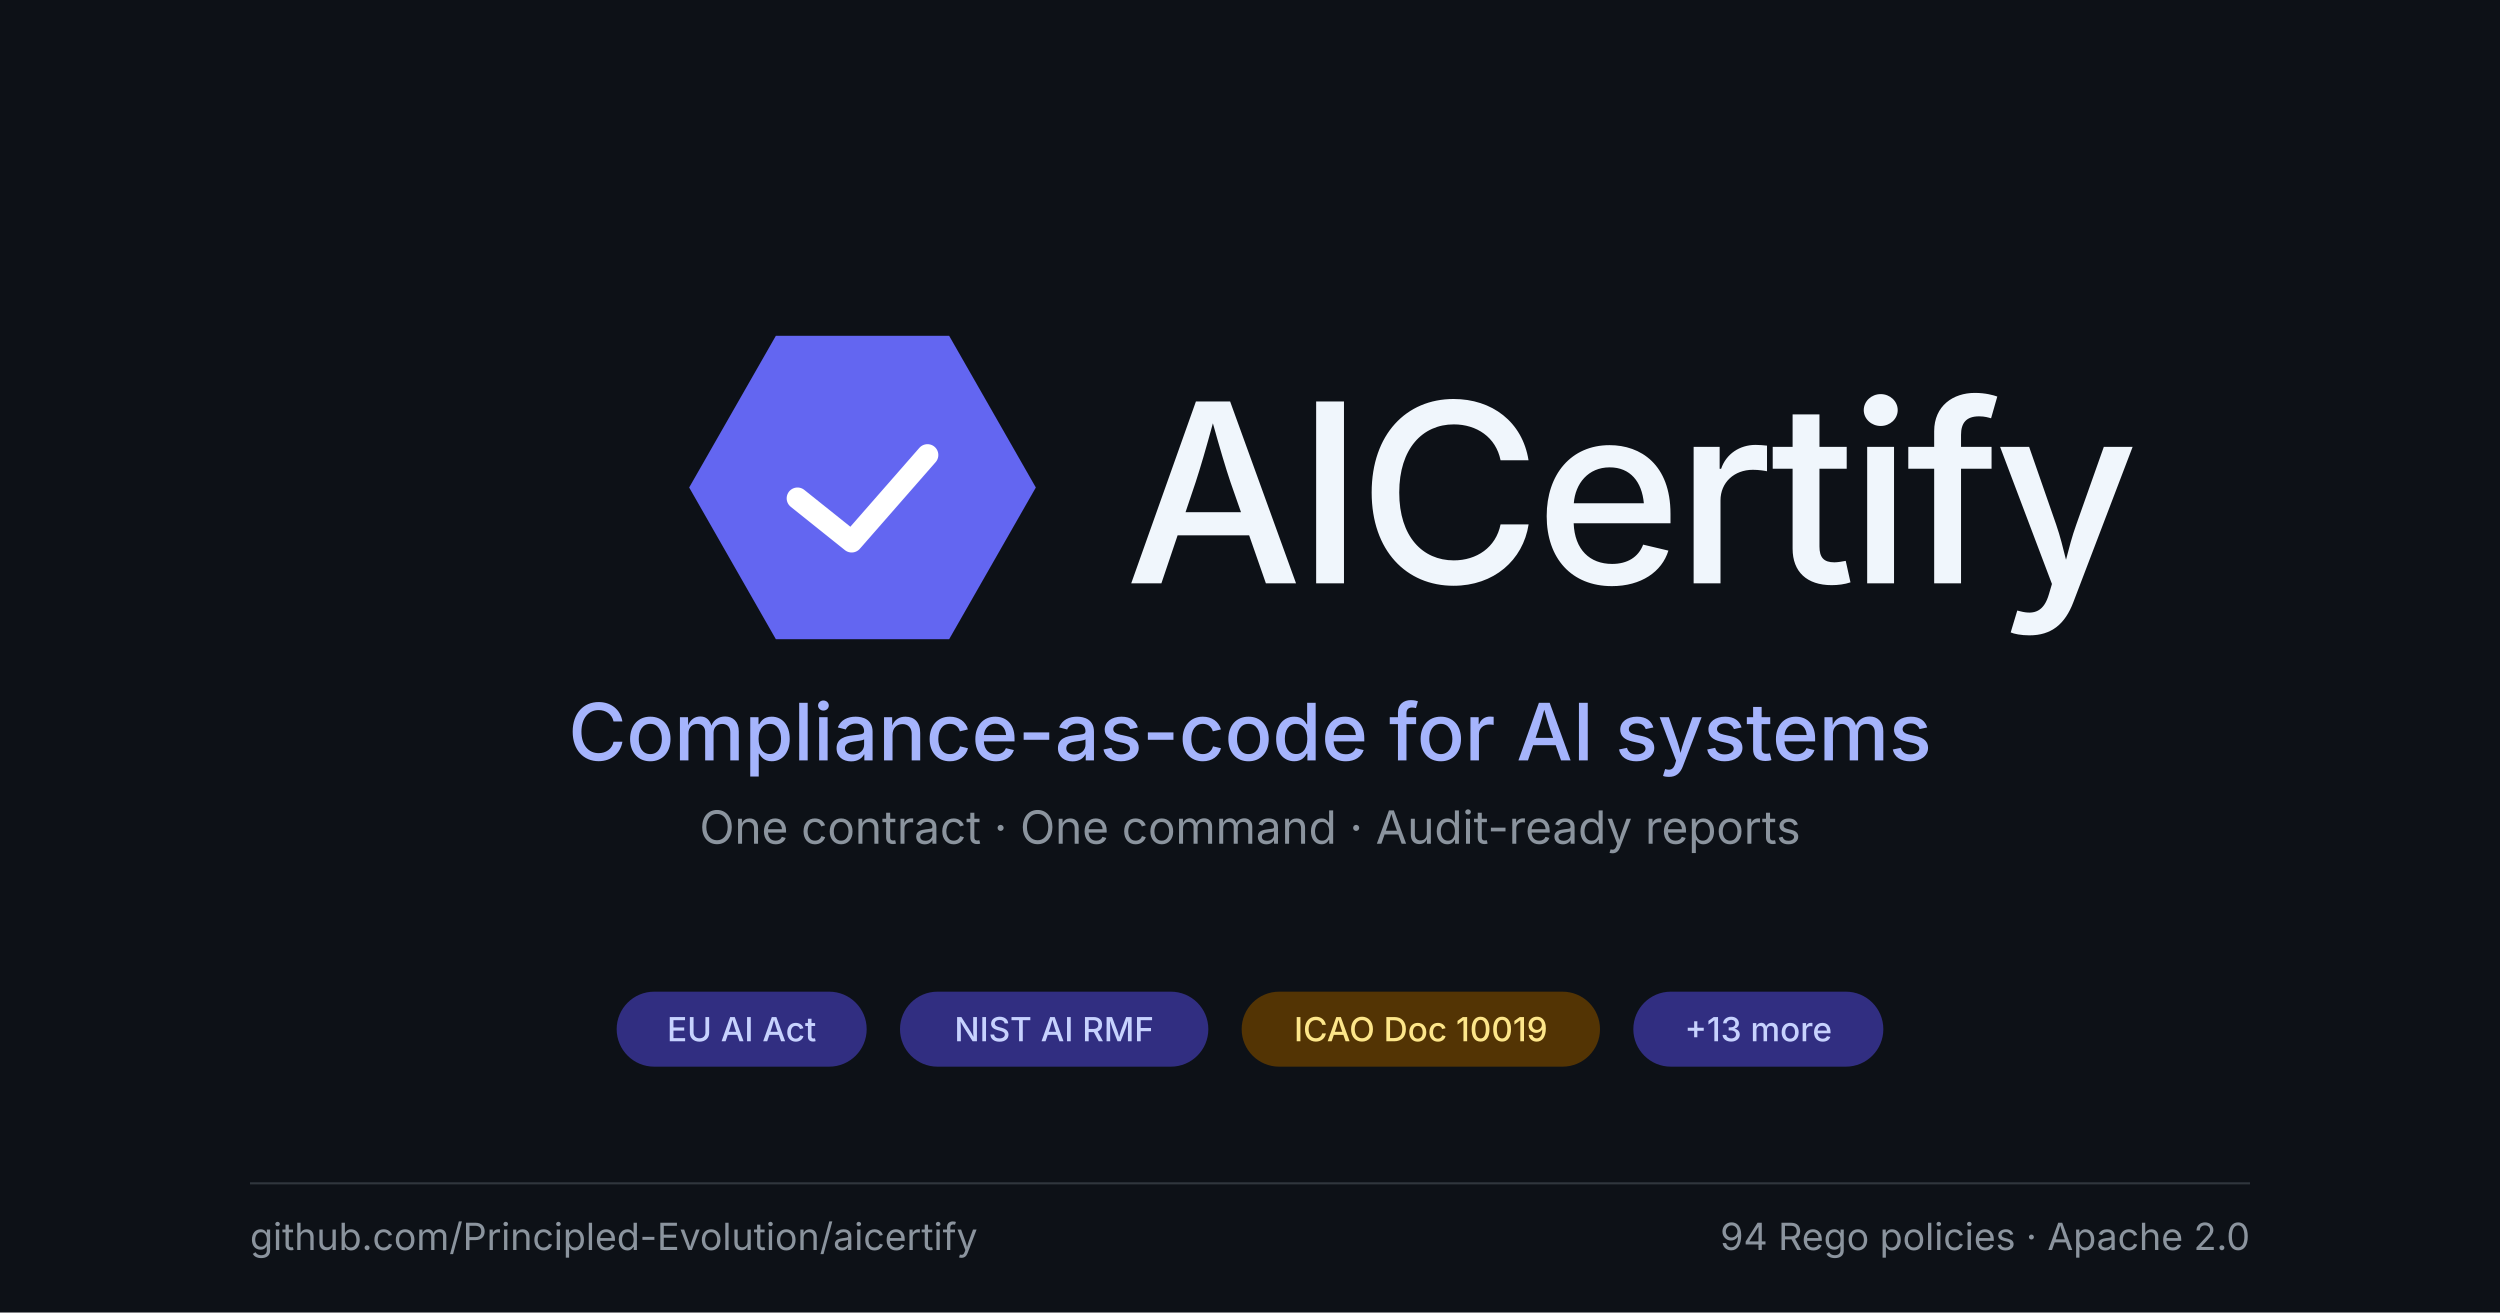
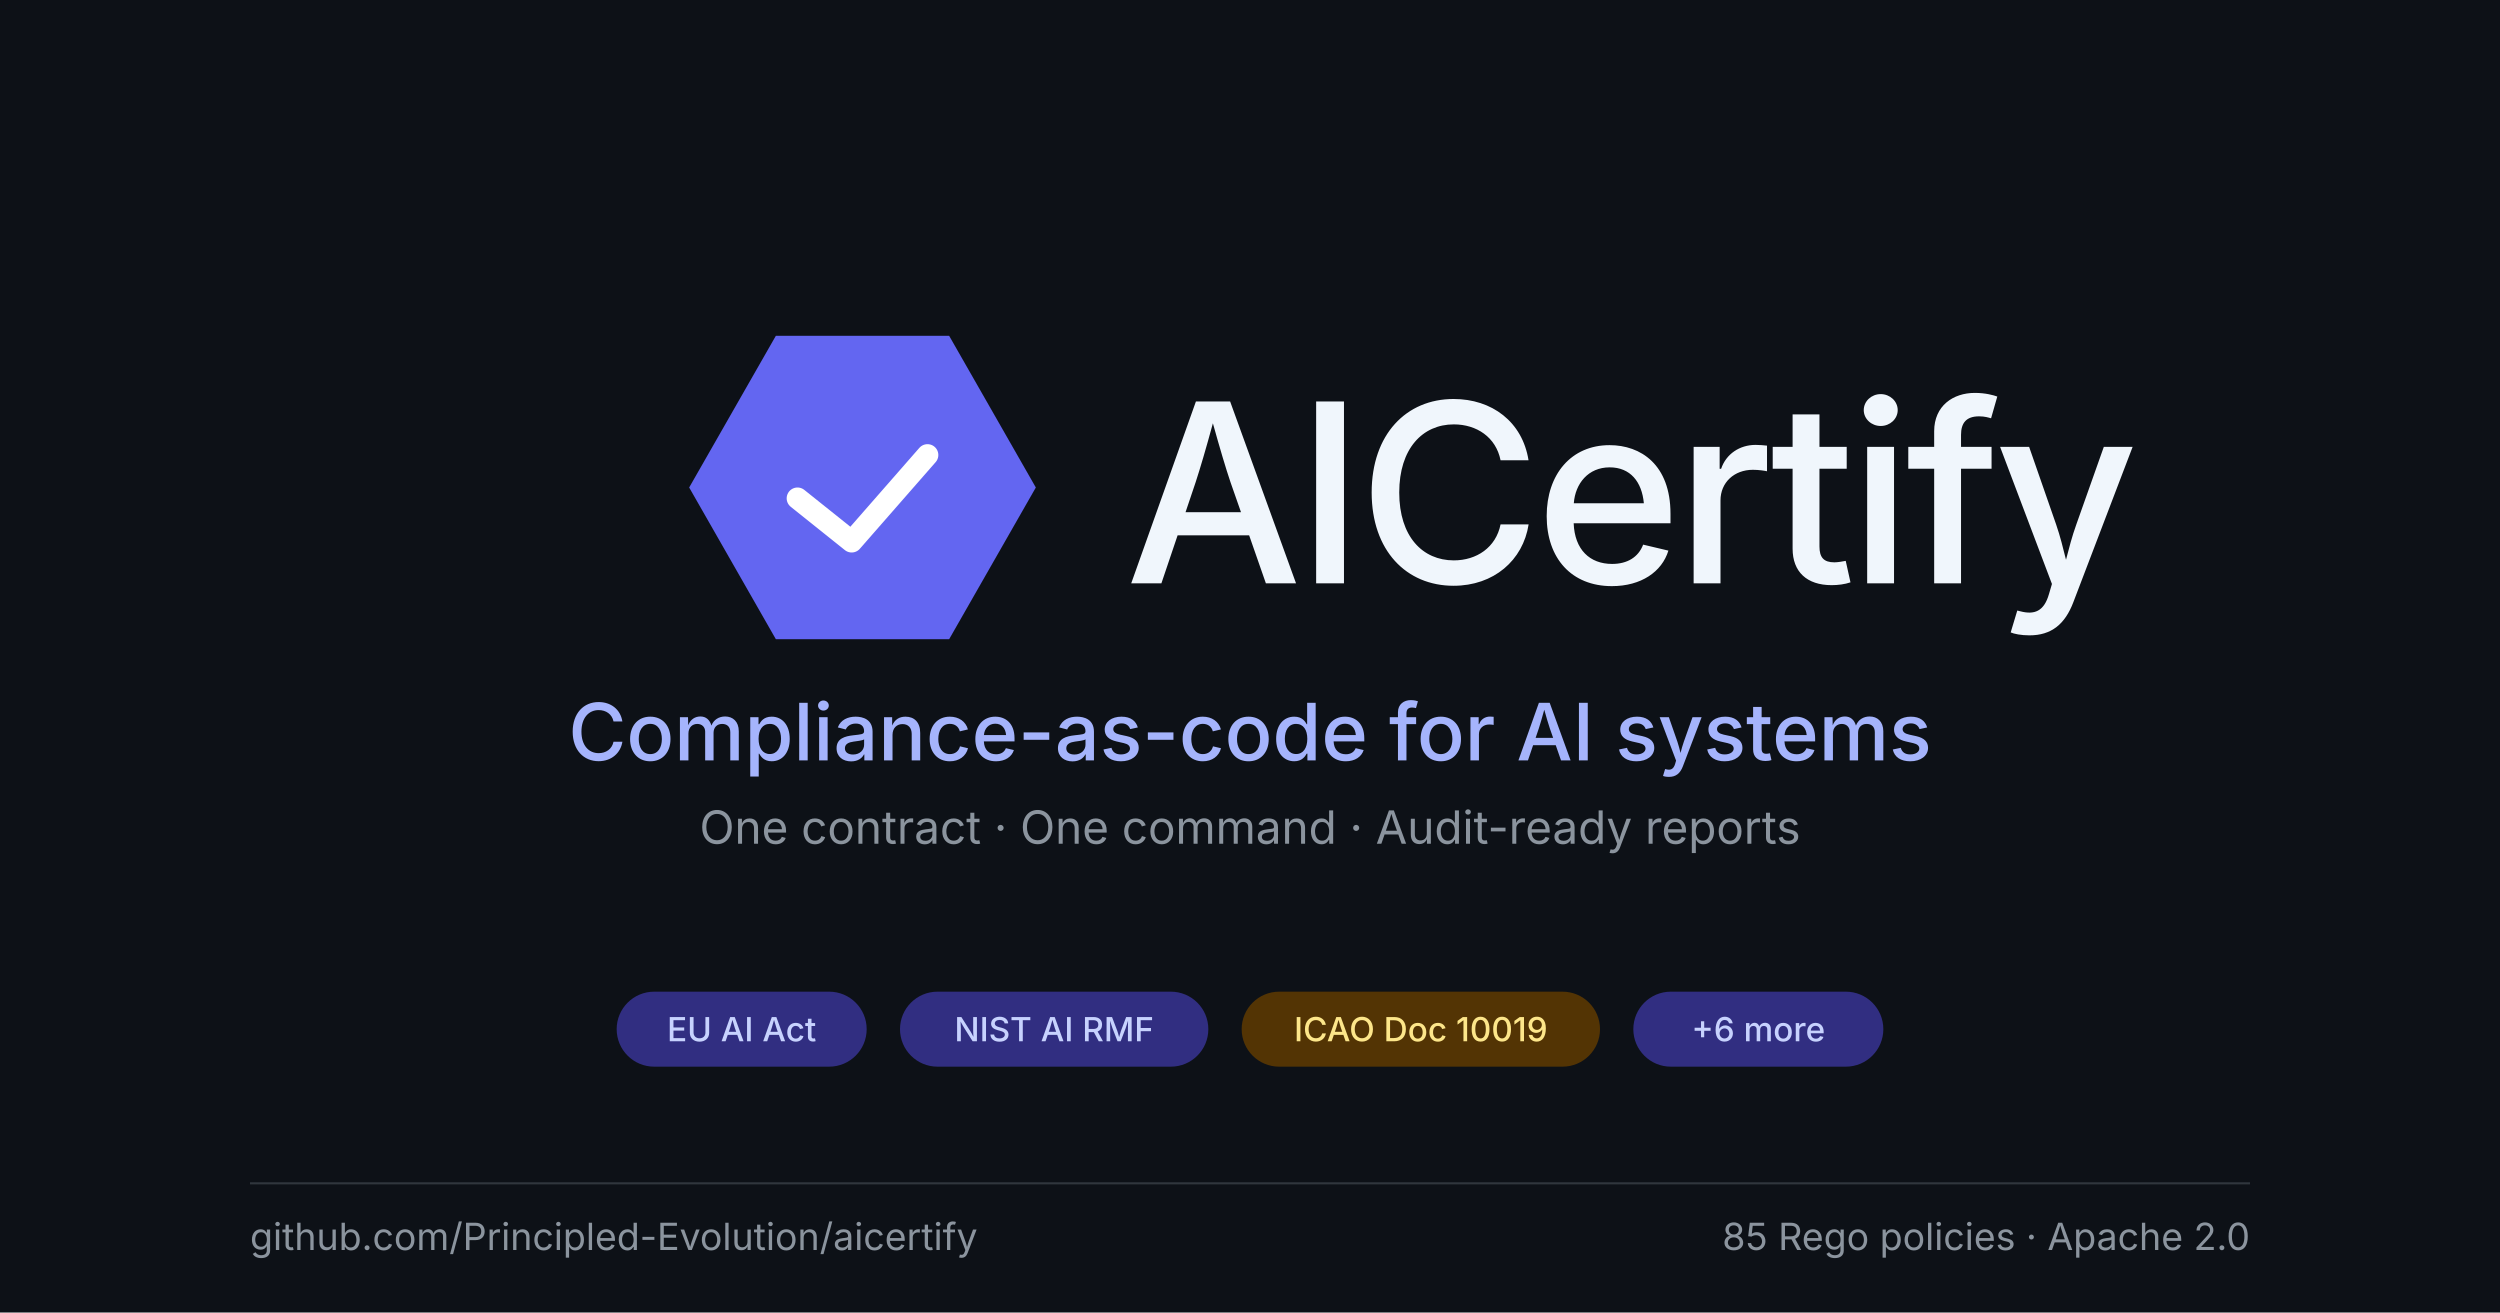
<svg xmlns="http://www.w3.org/2000/svg" viewBox="0 0 1200 630" role="img" font-family="system-ui, -apple-system, BlinkMacSystemFont, 'Segoe UI', sans-serif">
  <rect x="0" y="0" width="1200" height="630" fill="#0d1117" />
  <g transform="translate(310, 130) scale(2.6)">
    <polygon points="8,40 24,12 56,12 72,40 56,68 24,68" fill="#6366f1" />
    <polyline points="28,42 38,50 52,34" fill="none" stroke="#ffffff" stroke-width="4" stroke-linecap="round" stroke-linejoin="round" />
  </g>
  <text x="540" y="280" font-size="120" font-weight="500" fill="#f0f6fc" letter-spacing="-0.025em">AICertify</text>
  <text x="600" y="365" font-size="38" font-weight="500" fill="#a5b4fc" text-anchor="middle">Compliance-as-code for AI systems</text>
  <text x="600" y="405" font-size="22" font-weight="400" fill="#8b949e" text-anchor="middle">One contract · One command · Audit-ready reports</text>
  <g>
    <rect x="296" y="476" width="120" height="36" rx="18" fill="#312e81" />
    <text x="356" y="494" font-size="16" font-weight="500" fill="#c7d2fe" text-anchor="middle" dominant-baseline="central">EU AI Act</text>
  </g>
  <g>
    <rect x="432" y="476" width="148" height="36" rx="18" fill="#312e81" />
    <text x="506" y="494" font-size="16" font-weight="500" fill="#c7d2fe" text-anchor="middle" dominant-baseline="central">NIST AI RMF</text>
  </g>
  <g>
    <rect x="596" y="476" width="172" height="36" rx="18" fill="#533404" />
    <text x="682" y="494" font-size="16" font-weight="500" fill="#fde68a" text-anchor="middle" dominant-baseline="central">ICAO Doc 10019</text>
  </g>
  <g>
    <rect x="784" y="476" width="120" height="36" rx="18" fill="#312e81" />
-     <text x="844" y="494" font-size="16" font-weight="500" fill="#c7d2fe" text-anchor="middle" dominant-baseline="central">+13 more</text>
+     <text x="844" y="494" font-size="16" font-weight="500" fill="#c7d2fe" text-anchor="middle" dominant-baseline="central">+6 more</text>
  </g>
  <line x1="120" y1="568" x2="1080" y2="568" stroke="#30363d" stroke-width="1" />
  <text x="120" y="600" font-size="18" font-weight="400" fill="#8b949e">github.com/Principled-Evolution/aicertify</text>
-   <text x="1080" y="600" font-size="18" font-weight="400" fill="#8b949e" text-anchor="end">94 Rego policies · Apache 2.0</text>
+   <text x="1080" y="600" font-size="18" font-weight="400" fill="#8b949e" text-anchor="end">85 Rego policies · Apache 2.0</text>
</svg>
